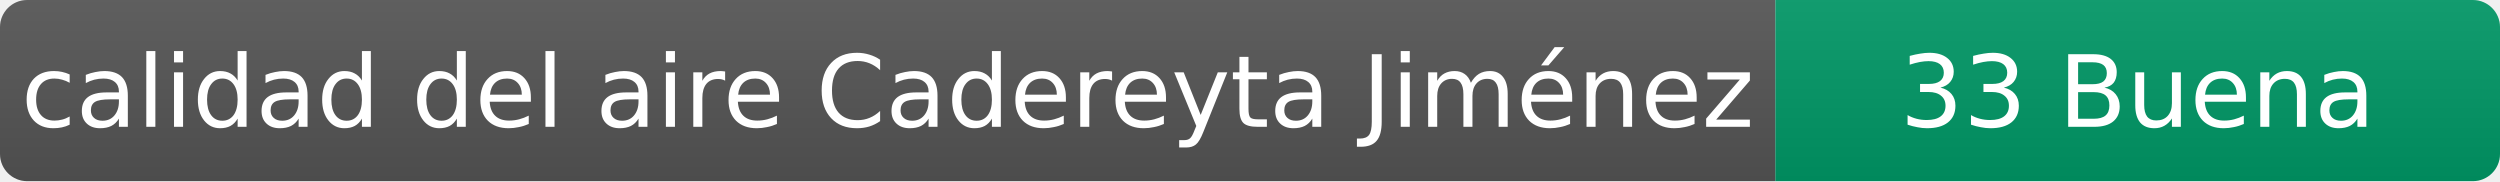
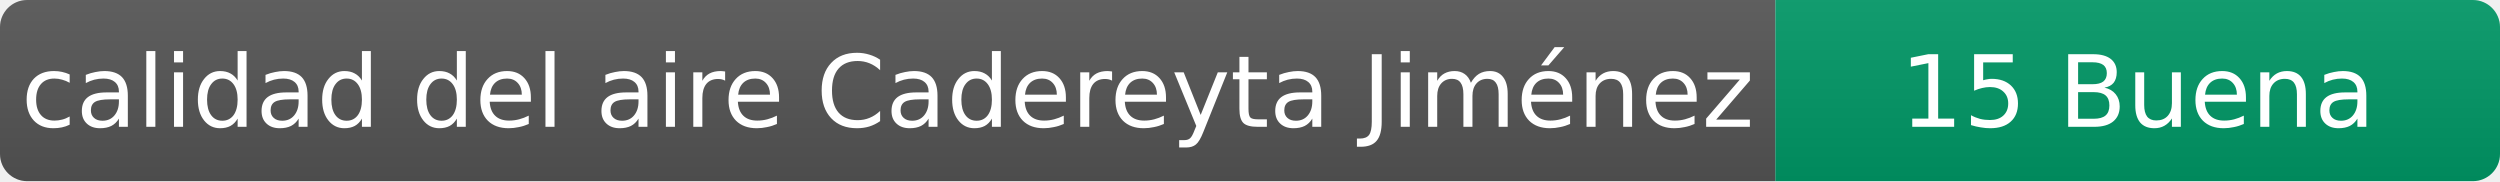
- <svg xmlns="http://www.w3.org/2000/svg" width="276" height="20" role="img" aria-label="calidad del aire: 33 Buena">
+ <svg xmlns="http://www.w3.org/2000/svg" width="276" height="20" role="img" aria-label="calidad del aire: 15 Buena">
  <linearGradient id="s" x2="0" y2="100%">
    <stop offset="0" stop-color="#bbb" stop-opacity=".1" />
    <stop offset="1" stop-opacity=".1" />
  </linearGradient>
  <clipPath id="r">
    <rect width="276" height="20" rx="3" fill="#fff" />
  </clipPath>
  <g clip-path="url(#r)">
    <rect width="196" height="20" fill="#555" />
    <rect x="196" width="80" height="20" fill="#009966" />
    <rect width="276" height="20" fill="url(#s)" />
  </g>
  <g fill="#fff" text-anchor="middle" font-family="Verdana,Geneva,DejaVu Sans,sans-serif" font-size="11">
    <text x="98" y="14">calidad del aire Cadereyta Jiménez</text>
-     <text x="236" y="14">33 Buena</text>
+     <text x="236" y="14">15 Buena</text>
  </g>
</svg>
